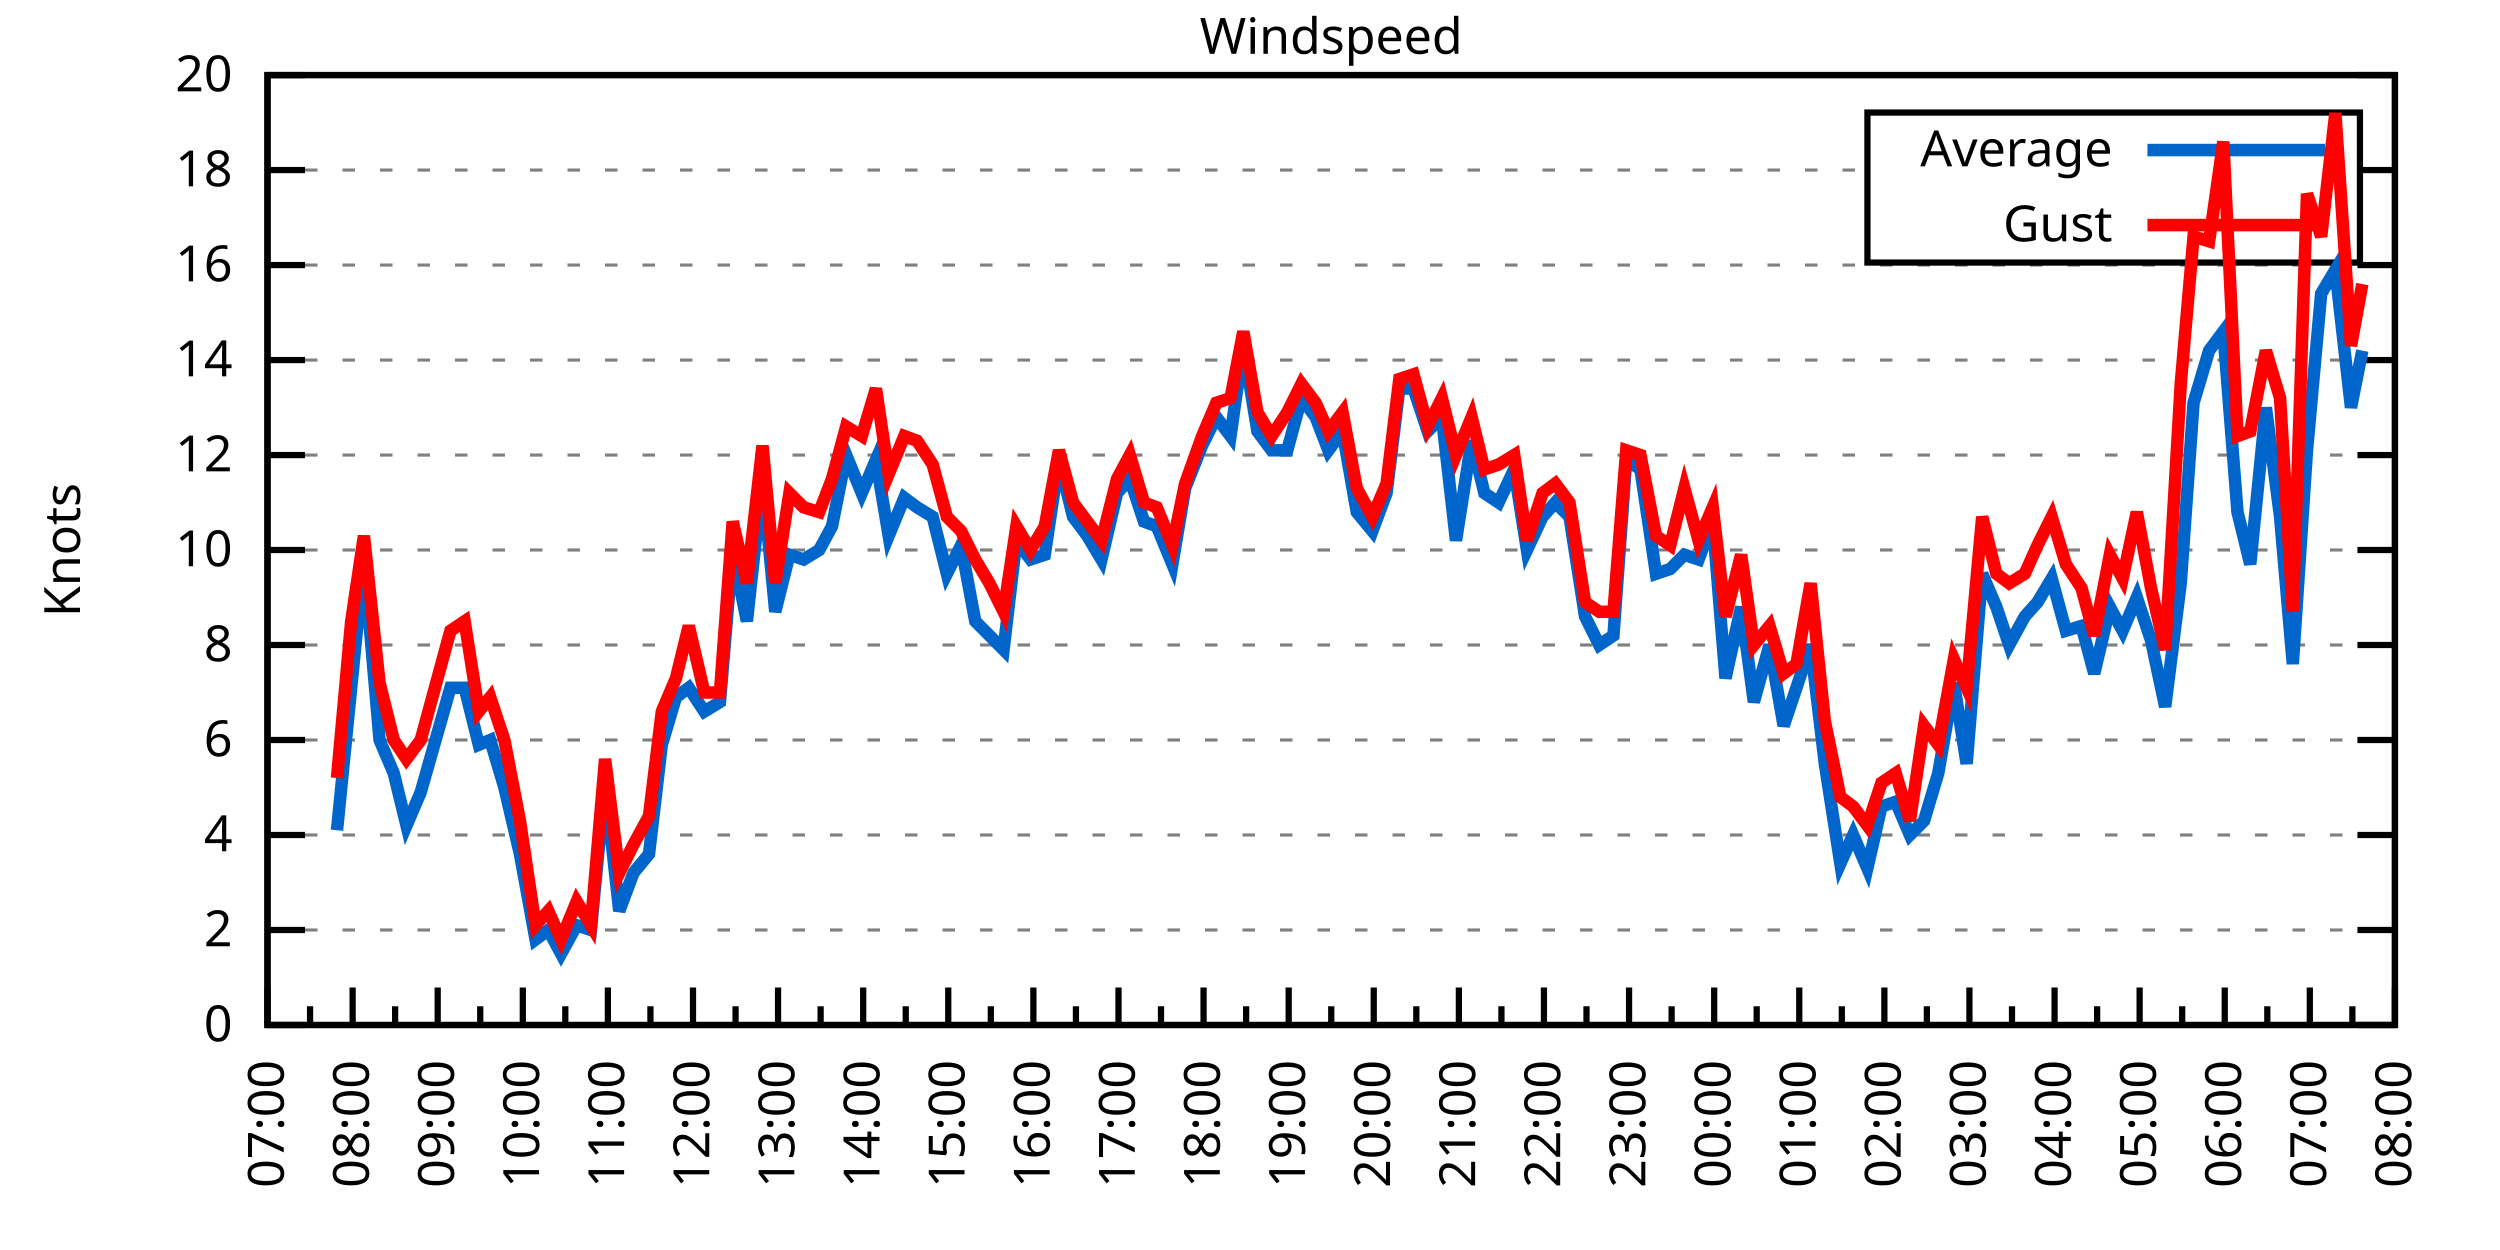
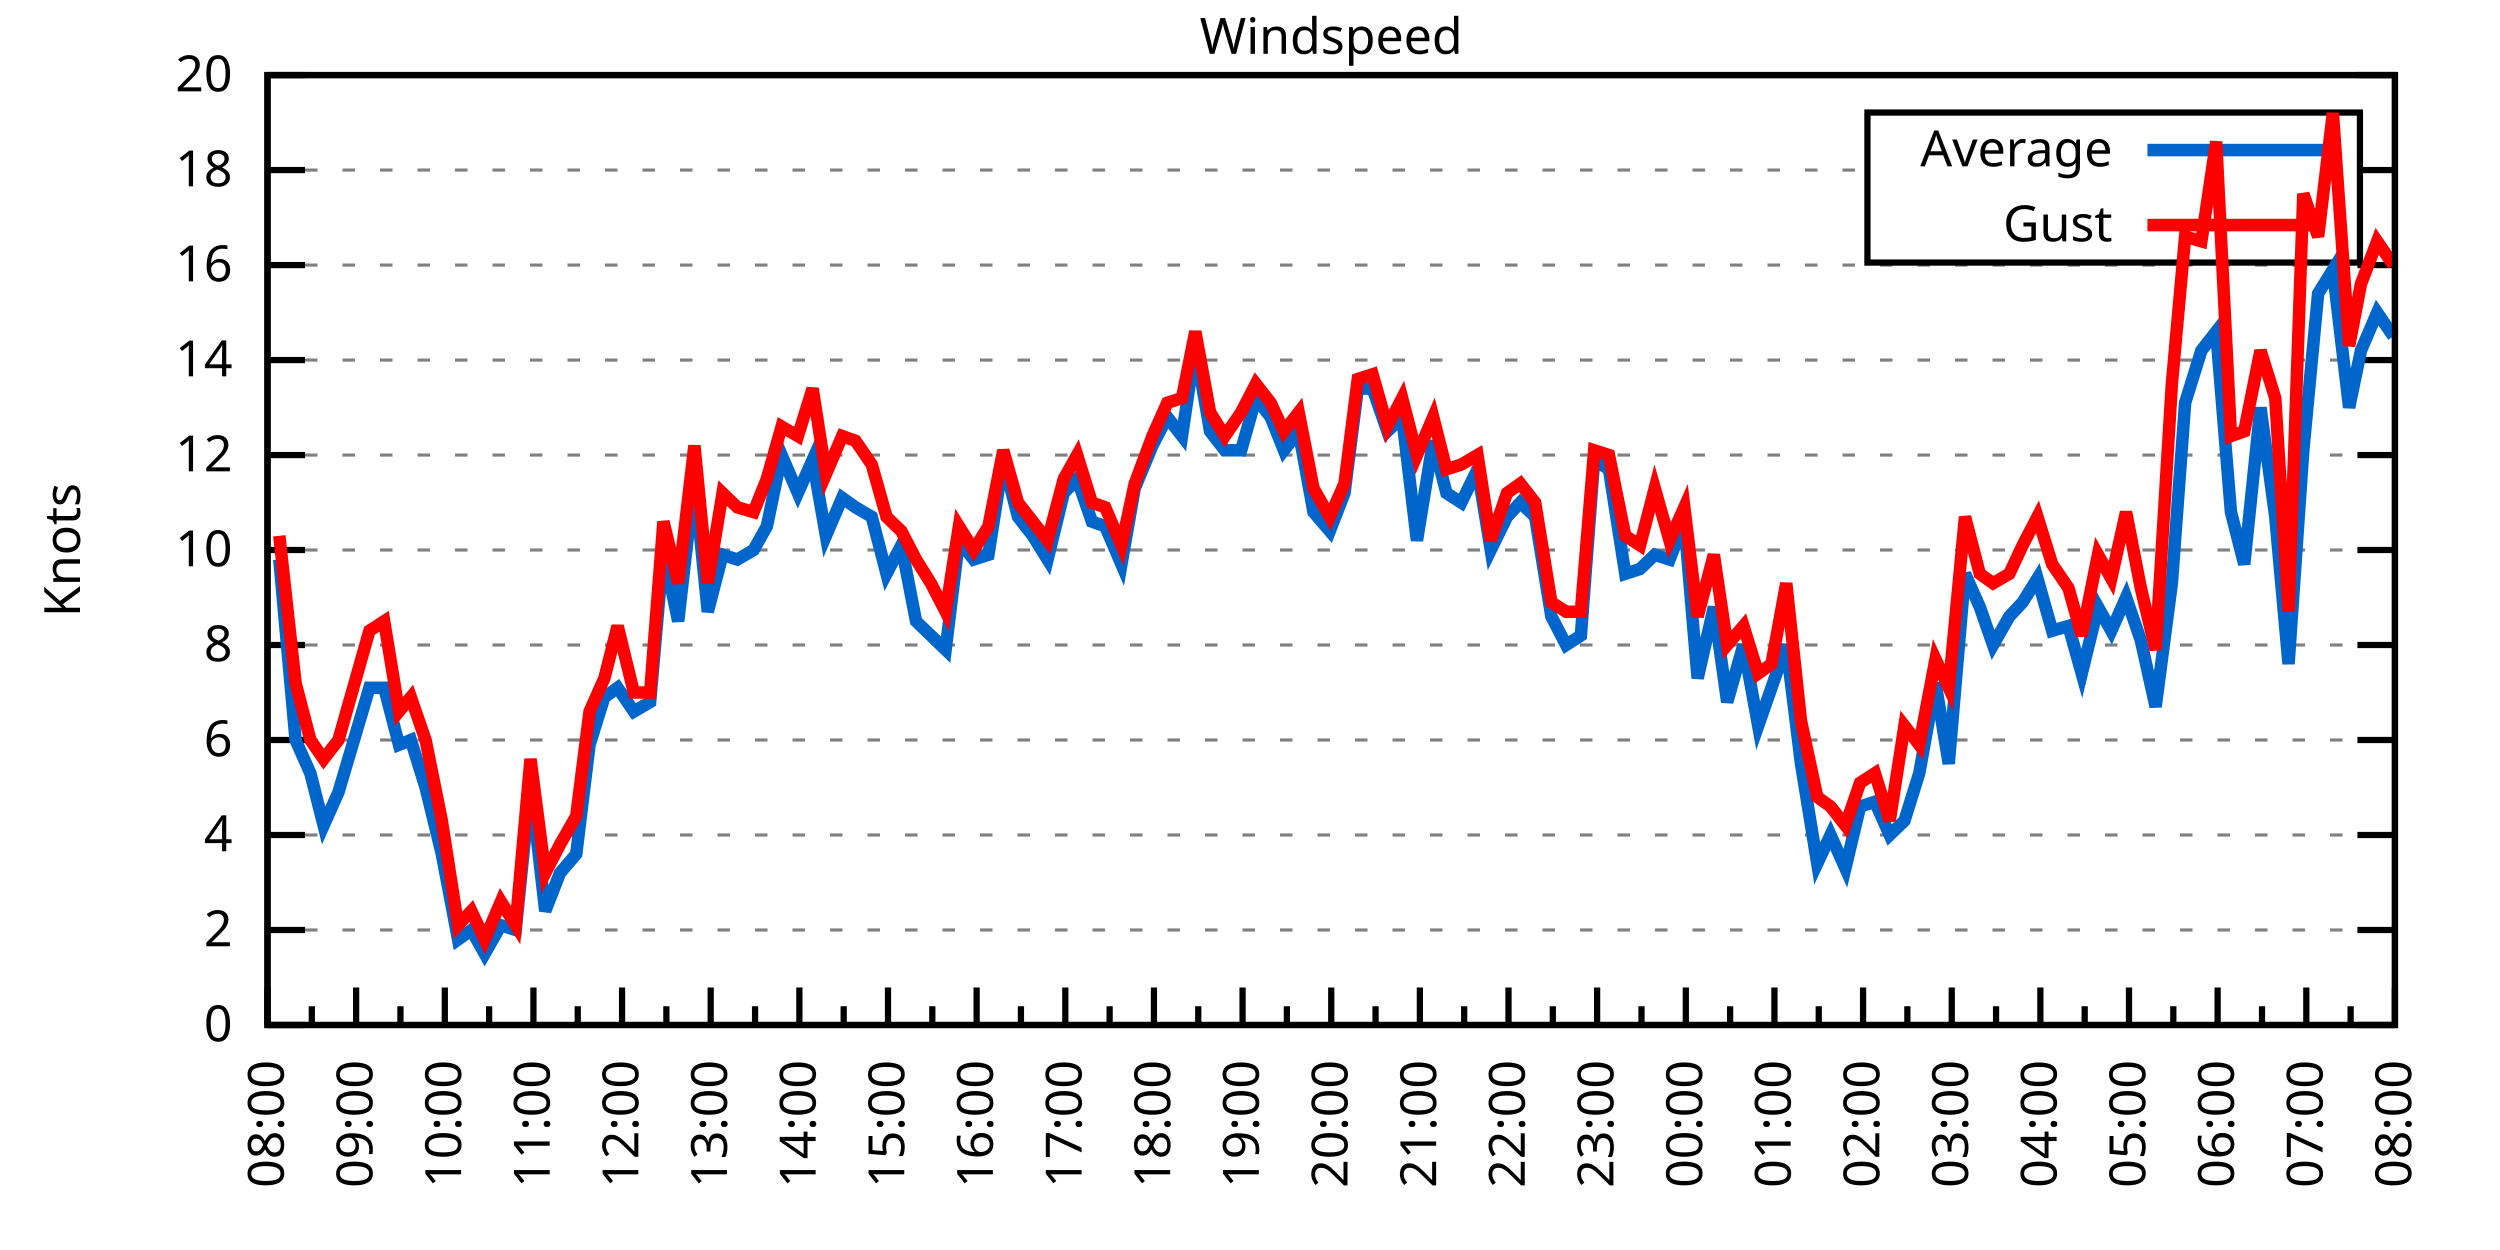
<svg xmlns="http://www.w3.org/2000/svg" xmlns:xlink="http://www.w3.org/1999/xlink" width="400" height="200" viewBox="0 0 400 200">
  <g id="gnuplot_canvas">
    <rect x="0" y="0" width="400" height="200" fill="none" />
    <defs>
      <circle id="gpDot" r="0.5" stroke-width="0.5" stroke="currentColor" />
      <path id="gpPt0" stroke-width="0.333" stroke="currentColor" d="M-1,0 h2 M0,-1 v2" />
      <path id="gpPt1" stroke-width="0.333" stroke="currentColor" d="M-1,-1 L1,1 M1,-1 L-1,1" />
      <path id="gpPt2" stroke-width="0.333" stroke="currentColor" d="M-1,0 L1,0 M0,-1 L0,1 M-1,-1 L1,1 M-1,1 L1,-1" />
      <rect id="gpPt3" stroke-width="0.333" stroke="currentColor" x="-1" y="-1" width="2" height="2" />
      <rect id="gpPt4" stroke-width="0.333" stroke="currentColor" fill="currentColor" x="-1" y="-1" width="2" height="2" />
      <circle id="gpPt5" stroke-width="0.333" stroke="currentColor" cx="0" cy="0" r="1" />
      <use xlink:href="#gpPt5" id="gpPt6" fill="currentColor" stroke="none" />
      <path id="gpPt7" stroke-width="0.333" stroke="currentColor" d="M0,-1.33 L-1.33,0.67 L1.33,0.67 z" />
      <use xlink:href="#gpPt7" id="gpPt8" fill="currentColor" stroke="none" />
      <use xlink:href="#gpPt7" id="gpPt9" stroke="currentColor" transform="rotate(180)" />
      <use xlink:href="#gpPt9" id="gpPt10" fill="currentColor" stroke="none" />
      <use xlink:href="#gpPt3" id="gpPt11" stroke="currentColor" transform="rotate(45)" />
      <use xlink:href="#gpPt11" id="gpPt12" fill="currentColor" stroke="none" />
      <path id="gpPt13" stroke-width="0.333" stroke="currentColor" d="M0,1.330 L1.265,0.411 L0.782,-1.067 L-0.782,-1.076 L-1.265,0.411 z" />
      <use xlink:href="#gpPt13" id="gpPt14" fill="currentColor" stroke="none" />
      <filter id="textbox" filterUnits="objectBoundingBox" x="0" y="0" height="1" width="1">
        <feFlood flood-color="white" flood-opacity="1" result="bgnd" />
        <feComposite in="SourceGraphic" in2="bgnd" operator="atop" />
      </filter>
      <filter id="greybox" filterUnits="objectBoundingBox" x="0" y="0" height="1" width="1">
        <feFlood flood-color="lightgrey" flood-opacity="1" result="grey" />
        <feComposite in="SourceGraphic" in2="grey" operator="atop" />
      </filter>
    </defs>
    <g fill="none" color="white" stroke="currentColor" stroke-width="1.00" stroke-linecap="butt" stroke-linejoin="miter">
</g>
    <g fill="none" color="black" stroke="currentColor" stroke-width="1.00" stroke-linecap="butt" stroke-linejoin="miter">
      <g stroke="none" shape-rendering="crispEdges">
        <polygon fill="rgb(255, 255, 255)" points="42.80,164.00 383.18,164.00 383.18,12.02 42.80,12.02 " />
      </g>
    </g>
    <g fill="none" color="black" stroke="currentColor" stroke-width="1.00" stroke-linecap="butt" stroke-linejoin="miter">
</g>
    <g fill="none" color="black" stroke="black" stroke-width="0.50" stroke-linecap="butt" stroke-linejoin="miter">
</g>
    <g fill="none" color="gray" stroke="currentColor" stroke-width="0.50" stroke-linecap="butt" stroke-linejoin="miter">
      <path stroke="gray" stroke-dasharray="2,4" class="gridline" d="M42.80,164.00 L383.19,164.00  " />
    </g>
    <g fill="none" color="gray" stroke="gray" stroke-width="1.00" stroke-linecap="butt" stroke-linejoin="miter">
</g>
    <g fill="none" color="black" stroke="currentColor" stroke-width="1.00" stroke-linecap="butt" stroke-linejoin="miter">
      <path stroke="black" d="M42.80,164.00 L48.80,164.00 M383.19,164.00 L377.19,164.00  " />
      <g transform="translate(37.20,166.60)" stroke="none" fill="black" font-family="Sans" font-size="8.00" text-anchor="end">
        <text>
          <tspan font-family="Sans"> 0</tspan>
        </text>
      </g>
    </g>
    <g fill="none" color="black" stroke="currentColor" stroke-width="1.00" stroke-linecap="butt" stroke-linejoin="miter">
</g>
    <g fill="none" color="black" stroke="black" stroke-width="0.50" stroke-linecap="butt" stroke-linejoin="miter">
</g>
    <g fill="none" color="gray" stroke="currentColor" stroke-width="0.50" stroke-linecap="butt" stroke-linejoin="miter">
      <path stroke="gray" stroke-dasharray="2,4" class="gridline" d="M42.80,148.80 L383.19,148.80  " />
    </g>
    <g fill="none" color="gray" stroke="gray" stroke-width="1.00" stroke-linecap="butt" stroke-linejoin="miter">
</g>
    <g fill="none" color="black" stroke="currentColor" stroke-width="1.00" stroke-linecap="butt" stroke-linejoin="miter">
      <path stroke="black" d="M42.80,148.80 L48.80,148.80 M383.19,148.80 L377.19,148.80  " />
      <g transform="translate(37.20,151.40)" stroke="none" fill="black" font-family="Sans" font-size="8.00" text-anchor="end">
        <text>
          <tspan font-family="Sans"> 2</tspan>
        </text>
      </g>
    </g>
    <g fill="none" color="black" stroke="currentColor" stroke-width="1.00" stroke-linecap="butt" stroke-linejoin="miter">
</g>
    <g fill="none" color="black" stroke="black" stroke-width="0.50" stroke-linecap="butt" stroke-linejoin="miter">
</g>
    <g fill="none" color="gray" stroke="currentColor" stroke-width="0.50" stroke-linecap="butt" stroke-linejoin="miter">
      <path stroke="gray" stroke-dasharray="2,4" class="gridline" d="M42.80,133.60 L383.19,133.60  " />
    </g>
    <g fill="none" color="gray" stroke="gray" stroke-width="1.00" stroke-linecap="butt" stroke-linejoin="miter">
</g>
    <g fill="none" color="black" stroke="currentColor" stroke-width="1.00" stroke-linecap="butt" stroke-linejoin="miter">
      <path stroke="black" d="M42.80,133.60 L48.80,133.60 M383.19,133.60 L377.19,133.60  " />
      <g transform="translate(37.20,136.20)" stroke="none" fill="black" font-family="Sans" font-size="8.00" text-anchor="end">
        <text>
          <tspan font-family="Sans"> 4</tspan>
        </text>
      </g>
    </g>
    <g fill="none" color="black" stroke="currentColor" stroke-width="1.00" stroke-linecap="butt" stroke-linejoin="miter">
</g>
    <g fill="none" color="black" stroke="black" stroke-width="0.50" stroke-linecap="butt" stroke-linejoin="miter">
</g>
    <g fill="none" color="gray" stroke="currentColor" stroke-width="0.50" stroke-linecap="butt" stroke-linejoin="miter">
      <path stroke="gray" stroke-dasharray="2,4" class="gridline" d="M42.80,118.40 L383.19,118.40  " />
    </g>
    <g fill="none" color="gray" stroke="gray" stroke-width="1.00" stroke-linecap="butt" stroke-linejoin="miter">
</g>
    <g fill="none" color="black" stroke="currentColor" stroke-width="1.00" stroke-linecap="butt" stroke-linejoin="miter">
      <path stroke="black" d="M42.80,118.40 L48.80,118.40 M383.19,118.40 L377.19,118.40  " />
      <g transform="translate(37.20,121.00)" stroke="none" fill="black" font-family="Sans" font-size="8.00" text-anchor="end">
        <text>
          <tspan font-family="Sans"> 6</tspan>
        </text>
      </g>
    </g>
    <g fill="none" color="black" stroke="currentColor" stroke-width="1.00" stroke-linecap="butt" stroke-linejoin="miter">
</g>
    <g fill="none" color="black" stroke="black" stroke-width="0.50" stroke-linecap="butt" stroke-linejoin="miter">
</g>
    <g fill="none" color="gray" stroke="currentColor" stroke-width="0.50" stroke-linecap="butt" stroke-linejoin="miter">
      <path stroke="gray" stroke-dasharray="2,4" class="gridline" d="M42.80,103.20 L383.19,103.20  " />
    </g>
    <g fill="none" color="gray" stroke="gray" stroke-width="1.00" stroke-linecap="butt" stroke-linejoin="miter">
</g>
    <g fill="none" color="black" stroke="currentColor" stroke-width="1.00" stroke-linecap="butt" stroke-linejoin="miter">
      <path stroke="black" d="M42.80,103.20 L48.80,103.20 M383.19,103.20 L377.19,103.20  " />
      <g transform="translate(37.20,105.80)" stroke="none" fill="black" font-family="Sans" font-size="8.00" text-anchor="end">
        <text>
          <tspan font-family="Sans"> 8</tspan>
        </text>
      </g>
    </g>
    <g fill="none" color="black" stroke="currentColor" stroke-width="1.00" stroke-linecap="butt" stroke-linejoin="miter">
</g>
    <g fill="none" color="black" stroke="black" stroke-width="0.50" stroke-linecap="butt" stroke-linejoin="miter">
</g>
    <g fill="none" color="gray" stroke="currentColor" stroke-width="0.50" stroke-linecap="butt" stroke-linejoin="miter">
      <path stroke="gray" stroke-dasharray="2,4" class="gridline" d="M42.80,88.00 L383.19,88.00  " />
    </g>
    <g fill="none" color="gray" stroke="gray" stroke-width="1.00" stroke-linecap="butt" stroke-linejoin="miter">
</g>
    <g fill="none" color="black" stroke="currentColor" stroke-width="1.00" stroke-linecap="butt" stroke-linejoin="miter">
      <path stroke="black" d="M42.80,88.00 L48.80,88.00 M383.19,88.00 L377.19,88.00  " />
      <g transform="translate(37.20,90.60)" stroke="none" fill="black" font-family="Sans" font-size="8.00" text-anchor="end">
        <text>
          <tspan font-family="Sans"> 10</tspan>
        </text>
      </g>
    </g>
    <g fill="none" color="black" stroke="currentColor" stroke-width="1.00" stroke-linecap="butt" stroke-linejoin="miter">
</g>
    <g fill="none" color="black" stroke="black" stroke-width="0.50" stroke-linecap="butt" stroke-linejoin="miter">
</g>
    <g fill="none" color="gray" stroke="currentColor" stroke-width="0.50" stroke-linecap="butt" stroke-linejoin="miter">
      <path stroke="gray" stroke-dasharray="2,4" class="gridline" d="M42.80,72.81 L383.19,72.81  " />
    </g>
    <g fill="none" color="gray" stroke="gray" stroke-width="1.00" stroke-linecap="butt" stroke-linejoin="miter">
</g>
    <g fill="none" color="black" stroke="currentColor" stroke-width="1.00" stroke-linecap="butt" stroke-linejoin="miter">
      <path stroke="black" d="M42.80,72.81 L48.80,72.81 M383.19,72.81 L377.19,72.81  " />
      <g transform="translate(37.20,75.41)" stroke="none" fill="black" font-family="Sans" font-size="8.00" text-anchor="end">
        <text>
          <tspan font-family="Sans"> 12</tspan>
        </text>
      </g>
    </g>
    <g fill="none" color="black" stroke="currentColor" stroke-width="1.00" stroke-linecap="butt" stroke-linejoin="miter">
</g>
    <g fill="none" color="black" stroke="black" stroke-width="0.50" stroke-linecap="butt" stroke-linejoin="miter">
</g>
    <g fill="none" color="gray" stroke="currentColor" stroke-width="0.50" stroke-linecap="butt" stroke-linejoin="miter">
      <path stroke="gray" stroke-dasharray="2,4" class="gridline" d="M42.80,57.61 L383.19,57.61  " />
    </g>
    <g fill="none" color="gray" stroke="gray" stroke-width="1.00" stroke-linecap="butt" stroke-linejoin="miter">
</g>
    <g fill="none" color="black" stroke="currentColor" stroke-width="1.00" stroke-linecap="butt" stroke-linejoin="miter">
      <path stroke="black" d="M42.80,57.61 L48.80,57.61 M383.19,57.61 L377.19,57.61  " />
      <g transform="translate(37.20,60.21)" stroke="none" fill="black" font-family="Sans" font-size="8.00" text-anchor="end">
        <text>
          <tspan font-family="Sans"> 14</tspan>
        </text>
      </g>
    </g>
    <g fill="none" color="black" stroke="currentColor" stroke-width="1.00" stroke-linecap="butt" stroke-linejoin="miter">
</g>
    <g fill="none" color="black" stroke="black" stroke-width="0.50" stroke-linecap="butt" stroke-linejoin="miter">
</g>
    <g fill="none" color="gray" stroke="currentColor" stroke-width="0.50" stroke-linecap="butt" stroke-linejoin="miter">
      <path stroke="gray" stroke-dasharray="2,4" class="gridline" d="M42.80,42.41 L383.19,42.41  " />
    </g>
    <g fill="none" color="gray" stroke="gray" stroke-width="1.00" stroke-linecap="butt" stroke-linejoin="miter">
</g>
    <g fill="none" color="black" stroke="currentColor" stroke-width="1.00" stroke-linecap="butt" stroke-linejoin="miter">
      <path stroke="black" d="M42.80,42.41 L48.80,42.41 M383.19,42.41 L377.19,42.41  " />
      <g transform="translate(37.20,45.01)" stroke="none" fill="black" font-family="Sans" font-size="8.00" text-anchor="end">
        <text>
          <tspan font-family="Sans"> 16</tspan>
        </text>
      </g>
    </g>
    <g fill="none" color="black" stroke="currentColor" stroke-width="1.00" stroke-linecap="butt" stroke-linejoin="miter">
</g>
    <g fill="none" color="black" stroke="black" stroke-width="0.50" stroke-linecap="butt" stroke-linejoin="miter">
</g>
    <g fill="none" color="gray" stroke="currentColor" stroke-width="0.50" stroke-linecap="butt" stroke-linejoin="miter">
      <path stroke="gray" stroke-dasharray="2,4" class="gridline" d="M42.80,27.21 L298.79,27.21 M377.59,27.21 L383.19,27.21  " />
    </g>
    <g fill="none" color="gray" stroke="gray" stroke-width="1.00" stroke-linecap="butt" stroke-linejoin="miter">
</g>
    <g fill="none" color="black" stroke="currentColor" stroke-width="1.00" stroke-linecap="butt" stroke-linejoin="miter">
      <path stroke="black" d="M42.80,27.21 L48.80,27.21 M383.19,27.21 L377.19,27.21  " />
      <g transform="translate(37.20,29.81)" stroke="none" fill="black" font-family="Sans" font-size="8.00" text-anchor="end">
        <text>
          <tspan font-family="Sans"> 18</tspan>
        </text>
      </g>
    </g>
    <g fill="none" color="black" stroke="currentColor" stroke-width="1.00" stroke-linecap="butt" stroke-linejoin="miter">
</g>
    <g fill="none" color="black" stroke="black" stroke-width="0.50" stroke-linecap="butt" stroke-linejoin="miter">
</g>
    <g fill="none" color="gray" stroke="currentColor" stroke-width="0.50" stroke-linecap="butt" stroke-linejoin="miter">
      <path stroke="gray" stroke-dasharray="2,4" class="gridline" d="M42.80,12.01 L383.19,12.01  " />
    </g>
    <g fill="none" color="gray" stroke="gray" stroke-width="1.00" stroke-linecap="butt" stroke-linejoin="miter">
</g>
    <g fill="none" color="black" stroke="currentColor" stroke-width="1.00" stroke-linecap="butt" stroke-linejoin="miter">
      <path stroke="black" d="M42.80,12.01 L48.80,12.01 M383.19,12.01 L377.19,12.01  " />
      <g transform="translate(37.20,14.61)" stroke="none" fill="black" font-family="Sans" font-size="8.00" text-anchor="end">
        <text>
          <tspan font-family="Sans"> 20</tspan>
        </text>
      </g>
    </g>
    <g fill="none" color="black" stroke="currentColor" stroke-width="1.00" stroke-linecap="butt" stroke-linejoin="miter">
      <path stroke="black" d="M42.80,164.00 L42.80,158.00  " />
      <g transform="translate(45.40,169.60) rotate(270)" stroke="none" fill="black" font-family="Sans" font-size="8.00" text-anchor="end">
        <text>
+           <tspan font-family="Sans">08:00</tspan>
+         </text>
+       </g>
+     </g>
+     <g fill="none" color="black" stroke="currentColor" stroke-width="1.00" stroke-linecap="butt" stroke-linejoin="miter">
+       <path stroke="black" d="M49.89,164.00 L49.89,161.00 M56.98,164.00 L56.98,158.00  " />
+       <g transform="translate(59.58,169.60) rotate(270)" stroke="none" fill="black" font-family="Sans" font-size="8.00" text-anchor="end">
+         <text>
+           <tspan font-family="Sans">09:00</tspan>
+         </text>
+       </g>
+     </g>
+     <g fill="none" color="black" stroke="currentColor" stroke-width="1.00" stroke-linecap="butt" stroke-linejoin="miter">
+       <path stroke="black" d="M64.07,164.00 L64.07,161.00 M71.17,164.00 L71.17,158.00  " />
+       <g transform="translate(73.77,169.60) rotate(270)" stroke="none" fill="black" font-family="Sans" font-size="8.00" text-anchor="end">
+         <text>
+           <tspan font-family="Sans">10:00</tspan>
+         </text>
+       </g>
+     </g>
+     <g fill="none" color="black" stroke="currentColor" stroke-width="1.00" stroke-linecap="butt" stroke-linejoin="miter">
+       <path stroke="black" d="M78.26,164.00 L78.26,161.00 M85.35,164.00 L85.35,158.00  " />
+       <g transform="translate(87.95,169.60) rotate(270)" stroke="none" fill="black" font-family="Sans" font-size="8.00" text-anchor="end">
+         <text>
+           <tspan font-family="Sans">11:00</tspan>
+         </text>
+       </g>
+     </g>
+     <g fill="none" color="black" stroke="currentColor" stroke-width="1.00" stroke-linecap="butt" stroke-linejoin="miter">
+       <path stroke="black" d="M92.44,164.00 L92.44,161.00 M99.53,164.00 L99.53,158.00  " />
+       <g transform="translate(102.13,169.60) rotate(270)" stroke="none" fill="black" font-family="Sans" font-size="8.00" text-anchor="end">
+         <text>
+           <tspan font-family="Sans">12:00</tspan>
+         </text>
+       </g>
+     </g>
+     <g fill="none" color="black" stroke="currentColor" stroke-width="1.00" stroke-linecap="butt" stroke-linejoin="miter">
+       <path stroke="black" d="M106.62,164.00 L106.62,161.00 M113.71,164.00 L113.71,158.00  " />
+       <g transform="translate(116.31,169.60) rotate(270)" stroke="none" fill="black" font-family="Sans" font-size="8.00" text-anchor="end">
+         <text>
+           <tspan font-family="Sans">13:00</tspan>
+         </text>
+       </g>
+     </g>
+     <g fill="none" color="black" stroke="currentColor" stroke-width="1.00" stroke-linecap="butt" stroke-linejoin="miter">
+       <path stroke="black" d="M120.81,164.00 L120.81,161.00 M127.90,164.00 L127.90,158.00  " />
+       <g transform="translate(130.50,169.60) rotate(270)" stroke="none" fill="black" font-family="Sans" font-size="8.00" text-anchor="end">
+         <text>
+           <tspan font-family="Sans">14:00</tspan>
+         </text>
+       </g>
+     </g>
+     <g fill="none" color="black" stroke="currentColor" stroke-width="1.00" stroke-linecap="butt" stroke-linejoin="miter">
+       <path stroke="black" d="M134.99,164.00 L134.99,161.00 M142.08,164.00 L142.08,158.00  " />
+       <g transform="translate(144.68,169.60) rotate(270)" stroke="none" fill="black" font-family="Sans" font-size="8.00" text-anchor="end">
+         <text>
+           <tspan font-family="Sans">15:00</tspan>
+         </text>
+       </g>
+     </g>
+     <g fill="none" color="black" stroke="currentColor" stroke-width="1.00" stroke-linecap="butt" stroke-linejoin="miter">
+       <path stroke="black" d="M149.17,164.00 L149.17,161.00 M156.26,164.00 L156.26,158.00  " />
+       <g transform="translate(158.86,169.60) rotate(270)" stroke="none" fill="black" font-family="Sans" font-size="8.00" text-anchor="end">
+         <text>
+           <tspan font-family="Sans">16:00</tspan>
+         </text>
+       </g>
+     </g>
+     <g fill="none" color="black" stroke="currentColor" stroke-width="1.00" stroke-linecap="butt" stroke-linejoin="miter">
+       <path stroke="black" d="M163.35,164.00 L163.35,161.00 M170.45,164.00 L170.45,158.00  " />
+       <g transform="translate(173.05,169.60) rotate(270)" stroke="none" fill="black" font-family="Sans" font-size="8.00" text-anchor="end">
+         <text>
+           <tspan font-family="Sans">17:00</tspan>
+         </text>
+       </g>
+     </g>
+     <g fill="none" color="black" stroke="currentColor" stroke-width="1.00" stroke-linecap="butt" stroke-linejoin="miter">
+       <path stroke="black" d="M177.54,164.00 L177.54,161.00 M184.63,164.00 L184.63,158.00  " />
+       <g transform="translate(187.23,169.60) rotate(270)" stroke="none" fill="black" font-family="Sans" font-size="8.00" text-anchor="end">
+         <text>
+           <tspan font-family="Sans">18:00</tspan>
+         </text>
+       </g>
+     </g>
+     <g fill="none" color="black" stroke="currentColor" stroke-width="1.00" stroke-linecap="butt" stroke-linejoin="miter">
+       <path stroke="black" d="M191.72,164.00 L191.72,161.00 M198.81,164.00 L198.81,158.00  " />
+       <g transform="translate(201.41,169.60) rotate(270)" stroke="none" fill="black" font-family="Sans" font-size="8.00" text-anchor="end">
+         <text>
+           <tspan font-family="Sans">19:00</tspan>
+         </text>
+       </g>
+     </g>
+     <g fill="none" color="black" stroke="currentColor" stroke-width="1.00" stroke-linecap="butt" stroke-linejoin="miter">
+       <path stroke="black" d="M205.90,164.00 L205.90,161.00 M213.00,164.00 L213.00,158.00  " />
+       <g transform="translate(215.60,169.60) rotate(270)" stroke="none" fill="black" font-family="Sans" font-size="8.00" text-anchor="end">
+         <text>
+           <tspan font-family="Sans">20:00</tspan>
+         </text>
+       </g>
+     </g>
+     <g fill="none" color="black" stroke="currentColor" stroke-width="1.00" stroke-linecap="butt" stroke-linejoin="miter">
+       <path stroke="black" d="M220.09,164.00 L220.09,161.00 M227.18,164.00 L227.18,158.00  " />
+       <g transform="translate(229.78,169.60) rotate(270)" stroke="none" fill="black" font-family="Sans" font-size="8.00" text-anchor="end">
+         <text>
+           <tspan font-family="Sans">21:00</tspan>
+         </text>
+       </g>
+     </g>
+     <g fill="none" color="black" stroke="currentColor" stroke-width="1.00" stroke-linecap="butt" stroke-linejoin="miter">
+       <path stroke="black" d="M234.27,164.00 L234.27,161.00 M241.36,164.00 L241.36,158.00  " />
+       <g transform="translate(243.96,169.60) rotate(270)" stroke="none" fill="black" font-family="Sans" font-size="8.00" text-anchor="end">
+         <text>
+           <tspan font-family="Sans">22:00</tspan>
+         </text>
+       </g>
+     </g>
+     <g fill="none" color="black" stroke="currentColor" stroke-width="1.00" stroke-linecap="butt" stroke-linejoin="miter">
+       <path stroke="black" d="M248.45,164.00 L248.45,161.00 M255.54,164.00 L255.54,158.00  " />
+       <g transform="translate(258.14,169.60) rotate(270)" stroke="none" fill="black" font-family="Sans" font-size="8.00" text-anchor="end">
+         <text>
+           <tspan font-family="Sans">23:00</tspan>
+         </text>
+       </g>
+     </g>
+     <g fill="none" color="black" stroke="currentColor" stroke-width="1.00" stroke-linecap="butt" stroke-linejoin="miter">
+       <path stroke="black" d="M262.64,164.00 L262.64,161.00 M269.73,164.00 L269.73,158.00  " />
+       <g transform="translate(272.33,169.60) rotate(270)" stroke="none" fill="black" font-family="Sans" font-size="8.00" text-anchor="end">
+         <text>
+           <tspan font-family="Sans">00:00</tspan>
+         </text>
+       </g>
+     </g>
+     <g fill="none" color="black" stroke="currentColor" stroke-width="1.00" stroke-linecap="butt" stroke-linejoin="miter">
+       <path stroke="black" d="M276.82,164.00 L276.82,161.00 M283.91,164.00 L283.91,158.00  " />
+       <g transform="translate(286.51,169.60) rotate(270)" stroke="none" fill="black" font-family="Sans" font-size="8.00" text-anchor="end">
+         <text>
+           <tspan font-family="Sans">01:00</tspan>
+         </text>
+       </g>
+     </g>
+     <g fill="none" color="black" stroke="currentColor" stroke-width="1.00" stroke-linecap="butt" stroke-linejoin="miter">
+       <path stroke="black" d="M291.00,164.00 L291.00,161.00 M298.09,164.00 L298.09,158.00  " />
+       <g transform="translate(300.69,169.60) rotate(270)" stroke="none" fill="black" font-family="Sans" font-size="8.00" text-anchor="end">
+         <text>
+           <tspan font-family="Sans">02:00</tspan>
+         </text>
+       </g>
+     </g>
+     <g fill="none" color="black" stroke="currentColor" stroke-width="1.00" stroke-linecap="butt" stroke-linejoin="miter">
+       <path stroke="black" d="M305.18,164.00 L305.18,161.00 M312.28,164.00 L312.28,158.00  " />
+       <g transform="translate(314.88,169.60) rotate(270)" stroke="none" fill="black" font-family="Sans" font-size="8.00" text-anchor="end">
+         <text>
+           <tspan font-family="Sans">03:00</tspan>
+         </text>
+       </g>
+     </g>
+     <g fill="none" color="black" stroke="currentColor" stroke-width="1.00" stroke-linecap="butt" stroke-linejoin="miter">
+       <path stroke="black" d="M319.37,164.00 L319.37,161.00 M326.46,164.00 L326.46,158.00  " />
+       <g transform="translate(329.06,169.60) rotate(270)" stroke="none" fill="black" font-family="Sans" font-size="8.00" text-anchor="end">
+         <text>
+           <tspan font-family="Sans">04:00</tspan>
+         </text>
+       </g>
+     </g>
+     <g fill="none" color="black" stroke="currentColor" stroke-width="1.00" stroke-linecap="butt" stroke-linejoin="miter">
+       <path stroke="black" d="M333.55,164.00 L333.55,161.00 M340.64,164.00 L340.64,158.00  " />
+       <g transform="translate(343.24,169.60) rotate(270)" stroke="none" fill="black" font-family="Sans" font-size="8.00" text-anchor="end">
+         <text>
+           <tspan font-family="Sans">05:00</tspan>
+         </text>
+       </g>
+     </g>
+     <g fill="none" color="black" stroke="currentColor" stroke-width="1.00" stroke-linecap="butt" stroke-linejoin="miter">
+       <path stroke="black" d="M347.73,164.00 L347.73,161.00 M354.82,164.00 L354.82,158.00  " />
+       <g transform="translate(357.42,169.60) rotate(270)" stroke="none" fill="black" font-family="Sans" font-size="8.00" text-anchor="end">
+         <text>
+           <tspan font-family="Sans">06:00</tspan>
+         </text>
+       </g>
+     </g>
+     <g fill="none" color="black" stroke="currentColor" stroke-width="1.00" stroke-linecap="butt" stroke-linejoin="miter">
+       <path stroke="black" d="M361.92,164.00 L361.92,161.00 M369.01,164.00 L369.01,158.00  " />
+       <g transform="translate(371.61,169.60) rotate(270)" stroke="none" fill="black" font-family="Sans" font-size="8.00" text-anchor="end">
+         <text>
          <tspan font-family="Sans">07:00</tspan>
        </text>
      </g>
    </g>
    <g fill="none" color="black" stroke="currentColor" stroke-width="1.00" stroke-linecap="butt" stroke-linejoin="miter">
-       <path stroke="black" d="M49.61,164.00 L49.61,161.00 M56.42,164.00 L56.42,158.00  " />
-       <g transform="translate(59.02,169.60) rotate(270)" stroke="none" fill="black" font-family="Sans" font-size="8.00" text-anchor="end">
-         <text>
-           <tspan font-family="Sans">08:00</tspan>
-         </text>
-       </g>
-     </g>
-     <g fill="none" color="black" stroke="currentColor" stroke-width="1.00" stroke-linecap="butt" stroke-linejoin="miter">
-       <path stroke="black" d="M63.22,164.00 L63.22,161.00 M70.03,164.00 L70.03,158.00  " />
-       <g transform="translate(72.63,169.60) rotate(270)" stroke="none" fill="black" font-family="Sans" font-size="8.00" text-anchor="end">
-         <text>
-           <tspan font-family="Sans">09:00</tspan>
-         </text>
-       </g>
-     </g>
-     <g fill="none" color="black" stroke="currentColor" stroke-width="1.00" stroke-linecap="butt" stroke-linejoin="miter">
-       <path stroke="black" d="M76.84,164.00 L76.84,161.00 M83.65,164.00 L83.65,158.00  " />
-       <g transform="translate(86.25,169.60) rotate(270)" stroke="none" fill="black" font-family="Sans" font-size="8.00" text-anchor="end">
-         <text>
-           <tspan font-family="Sans">10:00</tspan>
-         </text>
-       </g>
-     </g>
-     <g fill="none" color="black" stroke="currentColor" stroke-width="1.00" stroke-linecap="butt" stroke-linejoin="miter">
-       <path stroke="black" d="M90.45,164.00 L90.45,161.00 M97.26,164.00 L97.26,158.00  " />
-       <g transform="translate(99.86,169.60) rotate(270)" stroke="none" fill="black" font-family="Sans" font-size="8.00" text-anchor="end">
-         <text>
-           <tspan font-family="Sans">11:00</tspan>
-         </text>
-       </g>
-     </g>
-     <g fill="none" color="black" stroke="currentColor" stroke-width="1.00" stroke-linecap="butt" stroke-linejoin="miter">
-       <path stroke="black" d="M104.07,164.00 L104.07,161.00 M110.88,164.00 L110.88,158.00  " />
-       <g transform="translate(113.48,169.60) rotate(270)" stroke="none" fill="black" font-family="Sans" font-size="8.00" text-anchor="end">
-         <text>
-           <tspan font-family="Sans">12:00</tspan>
-         </text>
-       </g>
-     </g>
-     <g fill="none" color="black" stroke="currentColor" stroke-width="1.00" stroke-linecap="butt" stroke-linejoin="miter">
-       <path stroke="black" d="M117.69,164.00 L117.69,161.00 M124.49,164.00 L124.49,158.00  " />
-       <g transform="translate(127.09,169.60) rotate(270)" stroke="none" fill="black" font-family="Sans" font-size="8.00" text-anchor="end">
-         <text>
-           <tspan font-family="Sans">13:00</tspan>
-         </text>
-       </g>
-     </g>
-     <g fill="none" color="black" stroke="currentColor" stroke-width="1.00" stroke-linecap="butt" stroke-linejoin="miter">
-       <path stroke="black" d="M131.30,164.00 L131.30,161.00 M138.11,164.00 L138.11,158.00  " />
-       <g transform="translate(140.71,169.60) rotate(270)" stroke="none" fill="black" font-family="Sans" font-size="8.00" text-anchor="end">
-         <text>
-           <tspan font-family="Sans">14:00</tspan>
-         </text>
-       </g>
-     </g>
-     <g fill="none" color="black" stroke="currentColor" stroke-width="1.00" stroke-linecap="butt" stroke-linejoin="miter">
-       <path stroke="black" d="M144.92,164.00 L144.92,161.00 M151.72,164.00 L151.72,158.00  " />
-       <g transform="translate(154.32,169.60) rotate(270)" stroke="none" fill="black" font-family="Sans" font-size="8.00" text-anchor="end">
-         <text>
-           <tspan font-family="Sans">15:00</tspan>
-         </text>
-       </g>
-     </g>
-     <g fill="none" color="black" stroke="currentColor" stroke-width="1.00" stroke-linecap="butt" stroke-linejoin="miter">
-       <path stroke="black" d="M158.53,164.00 L158.53,161.00 M165.34,164.00 L165.34,158.00  " />
-       <g transform="translate(167.94,169.60) rotate(270)" stroke="none" fill="black" font-family="Sans" font-size="8.00" text-anchor="end">
-         <text>
-           <tspan font-family="Sans">16:00</tspan>
-         </text>
-       </g>
-     </g>
-     <g fill="none" color="black" stroke="currentColor" stroke-width="1.00" stroke-linecap="butt" stroke-linejoin="miter">
-       <path stroke="black" d="M172.15,164.00 L172.15,161.00 M178.96,164.00 L178.96,158.00  " />
-       <g transform="translate(181.56,169.60) rotate(270)" stroke="none" fill="black" font-family="Sans" font-size="8.00" text-anchor="end">
-         <text>
-           <tspan font-family="Sans">17:00</tspan>
-         </text>
-       </g>
-     </g>
-     <g fill="none" color="black" stroke="currentColor" stroke-width="1.00" stroke-linecap="butt" stroke-linejoin="miter">
-       <path stroke="black" d="M185.76,164.00 L185.76,161.00 M192.57,164.00 L192.57,158.00  " />
-       <g transform="translate(195.17,169.60) rotate(270)" stroke="none" fill="black" font-family="Sans" font-size="8.00" text-anchor="end">
-         <text>
-           <tspan font-family="Sans">18:00</tspan>
-         </text>
-       </g>
-     </g>
-     <g fill="none" color="black" stroke="currentColor" stroke-width="1.00" stroke-linecap="butt" stroke-linejoin="miter">
-       <path stroke="black" d="M199.38,164.00 L199.38,161.00 M206.19,164.00 L206.19,158.00  " />
-       <g transform="translate(208.79,169.60) rotate(270)" stroke="none" fill="black" font-family="Sans" font-size="8.00" text-anchor="end">
-         <text>
-           <tspan font-family="Sans">19:00</tspan>
-         </text>
-       </g>
-     </g>
-     <g fill="none" color="black" stroke="currentColor" stroke-width="1.00" stroke-linecap="butt" stroke-linejoin="miter">
-       <path stroke="black" d="M213.00,164.00 L213.00,161.00 M219.80,164.00 L219.80,158.00  " />
-       <g transform="translate(222.40,169.60) rotate(270)" stroke="none" fill="black" font-family="Sans" font-size="8.00" text-anchor="end">
-         <text>
-           <tspan font-family="Sans">20:00</tspan>
-         </text>
-       </g>
-     </g>
-     <g fill="none" color="black" stroke="currentColor" stroke-width="1.00" stroke-linecap="butt" stroke-linejoin="miter">
-       <path stroke="black" d="M226.61,164.00 L226.61,161.00 M233.42,164.00 L233.42,158.00  " />
-       <g transform="translate(236.02,169.60) rotate(270)" stroke="none" fill="black" font-family="Sans" font-size="8.00" text-anchor="end">
-         <text>
-           <tspan font-family="Sans">21:00</tspan>
-         </text>
-       </g>
-     </g>
-     <g fill="none" color="black" stroke="currentColor" stroke-width="1.00" stroke-linecap="butt" stroke-linejoin="miter">
-       <path stroke="black" d="M240.23,164.00 L240.23,161.00 M247.03,164.00 L247.03,158.00  " />
-       <g transform="translate(249.63,169.60) rotate(270)" stroke="none" fill="black" font-family="Sans" font-size="8.00" text-anchor="end">
-         <text>
-           <tspan font-family="Sans">22:00</tspan>
-         </text>
-       </g>
-     </g>
-     <g fill="none" color="black" stroke="currentColor" stroke-width="1.00" stroke-linecap="butt" stroke-linejoin="miter">
-       <path stroke="black" d="M253.84,164.00 L253.84,161.00 M260.65,164.00 L260.65,158.00  " />
-       <g transform="translate(263.25,169.60) rotate(270)" stroke="none" fill="black" font-family="Sans" font-size="8.00" text-anchor="end">
-         <text>
-           <tspan font-family="Sans">23:00</tspan>
-         </text>
-       </g>
-     </g>
-     <g fill="none" color="black" stroke="currentColor" stroke-width="1.00" stroke-linecap="butt" stroke-linejoin="miter">
-       <path stroke="black" d="M267.46,164.00 L267.46,161.00 M274.27,164.00 L274.27,158.00  " />
-       <g transform="translate(276.87,169.60) rotate(270)" stroke="none" fill="black" font-family="Sans" font-size="8.00" text-anchor="end">
-         <text>
-           <tspan font-family="Sans">00:00</tspan>
-         </text>
-       </g>
-     </g>
-     <g fill="none" color="black" stroke="currentColor" stroke-width="1.00" stroke-linecap="butt" stroke-linejoin="miter">
-       <path stroke="black" d="M281.07,164.00 L281.07,161.00 M287.88,164.00 L287.88,158.00  " />
-       <g transform="translate(290.48,169.60) rotate(270)" stroke="none" fill="black" font-family="Sans" font-size="8.00" text-anchor="end">
-         <text>
-           <tspan font-family="Sans">01:00</tspan>
-         </text>
-       </g>
-     </g>
-     <g fill="none" color="black" stroke="currentColor" stroke-width="1.00" stroke-linecap="butt" stroke-linejoin="miter">
-       <path stroke="black" d="M294.69,164.00 L294.69,161.00 M301.50,164.00 L301.50,158.00  " />
-       <g transform="translate(304.10,169.60) rotate(270)" stroke="none" fill="black" font-family="Sans" font-size="8.00" text-anchor="end">
-         <text>
-           <tspan font-family="Sans">02:00</tspan>
-         </text>
-       </g>
-     </g>
-     <g fill="none" color="black" stroke="currentColor" stroke-width="1.00" stroke-linecap="butt" stroke-linejoin="miter">
-       <path stroke="black" d="M308.30,164.00 L308.30,161.00 M315.11,164.00 L315.11,158.00  " />
-       <g transform="translate(317.71,169.60) rotate(270)" stroke="none" fill="black" font-family="Sans" font-size="8.00" text-anchor="end">
-         <text>
-           <tspan font-family="Sans">03:00</tspan>
-         </text>
-       </g>
-     </g>
-     <g fill="none" color="black" stroke="currentColor" stroke-width="1.00" stroke-linecap="butt" stroke-linejoin="miter">
-       <path stroke="black" d="M321.92,164.00 L321.92,161.00 M328.73,164.00 L328.73,158.00  " />
-       <g transform="translate(331.33,169.60) rotate(270)" stroke="none" fill="black" font-family="Sans" font-size="8.00" text-anchor="end">
-         <text>
-           <tspan font-family="Sans">04:00</tspan>
-         </text>
-       </g>
-     </g>
-     <g fill="none" color="black" stroke="currentColor" stroke-width="1.00" stroke-linecap="butt" stroke-linejoin="miter">
-       <path stroke="black" d="M335.54,164.00 L335.54,161.00 M342.34,164.00 L342.34,158.00  " />
-       <g transform="translate(344.94,169.60) rotate(270)" stroke="none" fill="black" font-family="Sans" font-size="8.00" text-anchor="end">
-         <text>
-           <tspan font-family="Sans">05:00</tspan>
-         </text>
-       </g>
-     </g>
-     <g fill="none" color="black" stroke="currentColor" stroke-width="1.00" stroke-linecap="butt" stroke-linejoin="miter">
-       <path stroke="black" d="M349.15,164.00 L349.15,161.00 M355.96,164.00 L355.96,158.00  " />
-       <g transform="translate(358.56,169.60) rotate(270)" stroke="none" fill="black" font-family="Sans" font-size="8.00" text-anchor="end">
-         <text>
-           <tspan font-family="Sans">06:00</tspan>
-         </text>
-       </g>
-     </g>
-     <g fill="none" color="black" stroke="currentColor" stroke-width="1.00" stroke-linecap="butt" stroke-linejoin="miter">
-       <path stroke="black" d="M362.77,164.00 L362.77,161.00 M369.57,164.00 L369.57,158.00  " />
-       <g transform="translate(372.17,169.60) rotate(270)" stroke="none" fill="black" font-family="Sans" font-size="8.00" text-anchor="end">
-         <text>
-           <tspan font-family="Sans">07:00</tspan>
-         </text>
-       </g>
-     </g>
-     <g fill="none" color="black" stroke="currentColor" stroke-width="1.00" stroke-linecap="butt" stroke-linejoin="miter">
-       <path stroke="black" d="M376.38,164.00 L376.38,161.00 M383.19,164.00 L383.19,158.00  " />
+       <path stroke="black" d="M376.10,164.00 L376.10,161.00 M383.19,164.00 L383.19,158.00  " />
      <g transform="translate(385.79,169.60) rotate(270)" stroke="none" fill="black" font-family="Sans" font-size="8.00" text-anchor="end">
        <text>
          <tspan font-family="Sans">08:00</tspan>
        </text>
      </g>
    </g>
    <g fill="none" color="black" stroke="currentColor" stroke-width="1.00" stroke-linecap="butt" stroke-linejoin="miter">
</g>
    <g fill="none" color="black" stroke="currentColor" stroke-width="1.00" stroke-linecap="butt" stroke-linejoin="miter">
      <path stroke="black" d="M42.80,12.01 L42.80,164.00 L383.19,164.00 L383.19,12.01 L42.80,12.01 Z  " />
    </g>
    <g fill="none" color="black" stroke="currentColor" stroke-width="1.00" stroke-linecap="butt" stroke-linejoin="miter">
      <g transform="translate(12.80,88.01) rotate(270)" stroke="none" fill="black" font-family="Sans" font-size="8.00" text-anchor="middle">
        <text>
          <tspan font-family="Sans">Knots</tspan>
        </text>
      </g>
    </g>
    <g fill="none" color="black" stroke="currentColor" stroke-width="1.00" stroke-linecap="butt" stroke-linejoin="miter">
</g>
    <g fill="none" color="black" stroke="currentColor" stroke-width="1.00" stroke-linecap="butt" stroke-linejoin="miter">
      <path stroke="black" d="M298.79,42.01 L298.79,18.01 L377.59,18.01 L377.59,42.01 L298.79,42.01 Z  " />
    </g>
    <g id="Windspeed_plot_1">
      <g fill="none" color="white" stroke="black" stroke-width="2.00" stroke-linecap="butt" stroke-linejoin="miter">
</g>
      <g fill="none" color="black" stroke="currentColor" stroke-width="2.00" stroke-linecap="butt" stroke-linejoin="miter">
        <g transform="translate(337.99,26.61)" stroke="none" fill="black" font-family="Sans" font-size="8.00" text-anchor="end">
          <text>
            <tspan font-family="Sans">Average</tspan>
          </text>
        </g>
      </g>
      <g fill="none" color="black" stroke="currentColor" stroke-width="2.00" stroke-linecap="butt" stroke-linejoin="miter">
-         <path stroke="rgb(  0, 102, 204)" d="M343.59,24.01 L371.99,24.01 M53.92,132.84 L56.19,110.04 L58.23,89.52 L60.73,118.40 L63.00,123.72 L65.04,132.08   L67.31,126.76 L72.07,110.04 L74.34,110.04 L76.61,119.16 L78.43,118.40 L80.70,126.00 L83.19,136.64 L85.69,150.32   L87.73,148.80 L89.77,152.60 L92.27,148.04 L94.54,148.80 L96.81,125.24 L99.08,145.76 L101.35,139.68 L103.84,136.64   L105.89,119.16 L108.15,111.56 L110.20,110.04 L112.69,113.84 L115.19,112.32 L117.23,88.00 L119.50,99.40 L122.00,76.61   L124.04,97.88 L126.31,88.76 L128.58,89.52 L131.07,88.00 L133.12,84.21 L135.39,72.81 L137.88,78.89 L140.15,73.57   L142.19,85.73 L144.69,79.65 L146.73,81.17 L149.23,82.69 L151.50,91.80 L153.77,87.25 L156.04,99.40 L158.31,101.68   L160.57,103.96 L162.62,86.49 L164.89,89.52 L167.16,88.76 L169.43,73.57 L171.69,82.69 L173.96,85.73 L176.23,89.52   L178.73,78.89 L180.77,76.61 L183.04,83.45 L185.08,84.21 L187.58,90.28 L189.62,78.13 L192.34,71.29 L194.61,66.73   L196.88,69.77 L198.93,55.33 L201.19,69.01 L203.46,72.05 L205.96,72.05 L208.23,63.69 L210.50,66.73 L212.54,72.05   L214.81,69.01 L217.08,81.93 L219.58,84.97 L221.85,78.89 L223.89,62.17 L226.16,62.17 L228.43,69.01 L230.70,66.73   L232.96,86.49 L235.46,70.53 L237.50,78.89 L239.77,80.41 L242.27,75.09 L244.31,88.00 L246.81,82.69 L248.85,80.41   L251.12,82.69 L253.61,98.64 L255.88,103.20 L258.15,101.68 L260.20,73.57 L262.47,75.09 L264.96,91.80 L267.23,91.04   L269.50,88.76 L271.77,89.52 L274.04,83.45 L276.08,108.52 L278.58,97.12 L280.62,112.32 L283.12,103.20 L285.38,116.12   L287.43,110.04 L289.70,103.20 L291.97,122.20 L294.46,138.16 L296.50,133.60 L298.77,138.92 L301.04,129.04 L303.31,128.28   L305.58,133.60 L307.85,131.32 L310.12,123.72 L312.62,109.28 L314.66,122.20 L317.15,91.80 L319.42,97.12 L321.47,103.20   L323.96,98.64 L326.00,96.36 L328.27,92.56 L330.54,100.92 L333.04,100.16 L335.08,107.76 L337.58,97.12 L339.62,100.92   L341.89,95.60 L344.16,102.44 L346.43,113.08 L348.92,93.32 L350.97,64.45 L353.46,56.09 L355.73,53.05 L358.00,81.93   L360.04,90.28 L362.54,65.21 L364.81,82.69 L366.85,106.24 L369.12,72.05 L371.39,46.97 L373.66,43.17 L376.16,65.21   L377.97,56.09  " />
+         <path stroke="rgb(  0, 102, 204)" d="M343.59,24.01 L371.99,24.01 M44.69,89.52 L47.29,118.40 L49.66,123.72 L51.78,132.08 L54.15,126.76 L59.11,110.04   L61.47,110.04 L63.84,119.16 L65.73,118.40 L68.09,126.00 L70.69,136.64 L73.29,150.32 L75.42,148.80 L77.55,152.60   L80.15,148.04 L82.51,148.80 L84.88,125.24 L87.24,145.76 L89.60,139.68 L92.20,136.64 L94.33,119.16 L96.70,111.56   L98.82,110.04 L101.42,113.84 L104.02,112.32 L106.15,88.00 L108.51,99.40 L111.11,76.61 L113.24,97.88 L115.61,88.76   L117.97,89.52 L120.57,88.00 L122.70,84.21 L125.06,72.81 L127.66,78.89 L130.02,73.57 L132.15,85.73 L134.75,79.65   L136.88,81.17 L139.48,82.69 L141.84,91.80 L144.21,87.25 L146.57,99.40 L148.94,101.68 L151.30,103.96 L153.43,86.49   L155.79,89.52 L158.15,88.76 L160.52,73.57 L162.88,82.69 L165.25,85.73 L167.61,89.52 L170.21,78.89 L172.34,76.61   L174.70,83.45 L176.83,84.21 L179.43,90.28 L181.56,78.13 L184.39,71.29 L186.76,66.73 L189.12,69.77 L191.25,55.33   L193.61,69.01 L195.98,72.05 L198.58,72.05 L200.94,63.69 L203.30,66.73 L205.43,72.05 L207.79,69.01 L210.16,81.93   L212.76,84.97 L215.12,78.89 L217.25,62.17 L219.61,62.17 L221.98,69.01 L224.34,66.73 L226.71,86.49 L229.31,70.53   L231.43,78.89 L233.80,80.41 L236.40,75.09 L238.52,88.00 L241.12,82.69 L243.25,80.41 L245.62,82.69 L248.22,98.64   L250.58,103.20 L252.94,101.68 L255.07,73.57 L257.43,75.09 L260.04,91.80 L262.40,91.04 L264.76,88.76 L267.13,89.52   L269.49,83.45 L271.62,108.52 L274.22,97.12 L276.35,112.32 L278.95,103.20 L281.31,116.12 L283.44,110.04 L285.80,103.20   L288.16,122.20 L290.76,138.16 L292.89,133.60 L295.26,138.92 L297.62,129.04 L299.98,128.28 L302.35,133.60 L304.71,131.32   L307.08,123.72 L309.68,109.28 L311.80,122.20 L314.40,91.80 L316.77,97.12 L318.89,103.20 L321.49,98.64 L323.62,96.36   L325.99,92.56 L328.35,100.92 L330.95,100.16 L333.08,107.76 L335.68,97.12 L337.80,100.92 L340.17,95.60 L342.53,102.44   L344.90,113.08 L347.50,93.32 L349.62,64.45 L352.22,56.09 L354.59,53.05 L356.95,81.93 L359.08,90.28 L361.68,65.21   L364.04,82.69 L366.17,106.24 L368.53,72.05 L370.90,46.97 L373.26,43.17 L375.86,65.21 L377.75,56.09 L380.35,50.01   L382.95,53.81  " />
      </g>
    </g>
    <g id="Windspeed_plot_2">
      <g fill="none" color="black" stroke="currentColor" stroke-width="2.00" stroke-linecap="butt" stroke-linejoin="miter">
        <g transform="translate(337.99,38.61)" stroke="none" fill="black" font-family="Sans" font-size="8.00" text-anchor="end">
          <text>
            <tspan font-family="Sans">Gust</tspan>
          </text>
        </g>
      </g>
      <g fill="none" color="black" stroke="currentColor" stroke-width="2.00" stroke-linecap="butt" stroke-linejoin="miter">
-         <path stroke="rgb(255,   0,   0)" d="M343.59,36.01 L371.99,36.01 M53.92,124.48 L56.19,99.40 L58.23,85.73 L60.73,109.28 L63.00,118.40 L65.04,121.44   L67.31,118.40 L72.07,100.92 L74.34,99.40 L76.61,113.84 L78.43,111.56 L80.70,118.40 L83.19,131.32 L85.69,148.04   L87.73,145.76 L89.77,150.32 L92.27,144.24 L94.54,148.04 L96.81,121.44 L99.08,139.68 L101.35,135.12 L103.84,130.56   L105.89,113.84 L108.15,108.52 L110.20,100.16 L112.69,110.80 L115.19,110.80 L117.23,83.45 L119.50,93.32 L122.00,71.29   L124.04,93.32 L126.31,78.89 L128.58,81.17 L131.07,81.93 L133.12,76.61 L135.39,68.25 L137.88,69.77 L140.15,62.17   L142.19,75.85 L144.69,69.77 L146.73,70.53 L149.23,74.33 L151.50,82.69 L153.77,84.97 L156.04,89.52 L158.31,93.32   L160.57,97.88 L162.62,84.21 L164.89,88.00 L167.16,84.21 L169.43,72.05 L171.69,80.41 L173.96,83.45 L176.23,86.49   L178.73,76.61 L180.77,72.81 L183.04,80.41 L185.08,81.17 L187.58,87.25 L189.62,77.37 L192.34,69.77 L194.61,64.45   L196.88,63.69 L198.93,53.05 L201.19,65.97 L203.46,69.77 L205.96,65.97 L208.23,61.41 L210.50,64.45 L212.54,69.01   L214.81,65.97 L217.08,78.13 L219.58,82.69 L221.85,77.37 L223.89,60.65 L226.16,59.89 L228.43,68.25 L230.70,63.69   L232.96,72.81 L235.46,66.73 L237.50,75.09 L239.77,74.33 L242.27,72.81 L244.31,86.49 L246.81,78.89 L248.85,77.37   L251.12,80.41 L253.61,96.36 L255.88,97.88 L258.15,97.88 L260.20,72.05 L262.47,72.81 L264.96,85.73 L267.23,87.25   L269.50,78.13 L271.77,86.49 L274.04,81.17 L276.08,98.64 L278.58,88.76 L280.62,103.20 L283.12,100.16 L285.38,107.76   L287.43,106.24 L289.70,93.32 L291.97,115.36 L294.46,127.52 L296.50,129.04 L298.77,132.08 L301.04,125.24 L303.31,123.72   L305.58,131.32 L307.85,116.12 L310.12,119.16 L312.62,105.48 L314.66,110.04 L317.15,82.69 L319.42,91.80 L321.47,93.32   L323.96,91.80 L326.00,87.25 L328.27,82.69 L330.54,90.28 L333.04,94.08 L335.08,101.68 L337.58,88.76 L339.62,92.56   L341.89,81.93 L344.16,94.08 L346.43,103.96 L348.92,61.41 L350.97,37.85 L353.46,38.61 L355.73,22.65 L358.00,69.77   L360.04,69.01 L362.54,56.09 L364.81,63.69 L366.85,97.88 L369.12,31.01 L371.39,37.85 L373.66,18.09 L376.16,55.33   L377.97,45.45  " />
+         <path stroke="rgb(255,   0,   0)" d="M343.59,36.01 L371.99,36.01 M44.69,85.73 L47.29,109.28 L49.66,118.40 L51.78,121.44 L54.15,118.40 L59.11,100.92   L61.47,99.40 L63.84,113.84 L65.73,111.56 L68.09,118.40 L70.69,131.32 L73.29,148.04 L75.42,145.76 L77.55,150.32   L80.15,144.24 L82.51,148.04 L84.88,121.44 L87.24,139.68 L89.60,135.12 L92.20,130.56 L94.33,113.84 L96.70,108.52   L98.82,100.16 L101.42,110.80 L104.02,110.80 L106.15,83.45 L108.51,93.32 L111.11,71.29 L113.24,93.32 L115.61,78.89   L117.97,81.17 L120.57,81.93 L122.70,76.61 L125.06,68.25 L127.66,69.77 L130.02,62.17 L132.15,75.85 L134.75,69.77   L136.88,70.53 L139.48,74.33 L141.84,82.69 L144.21,84.97 L146.57,89.52 L148.94,93.32 L151.30,97.88 L153.43,84.21   L155.79,88.00 L158.15,84.21 L160.52,72.05 L162.88,80.41 L165.25,83.45 L167.61,86.49 L170.21,76.61 L172.34,72.81   L174.70,80.41 L176.83,81.17 L179.43,87.25 L181.56,77.37 L184.39,69.77 L186.76,64.45 L189.12,63.69 L191.25,53.05   L193.61,65.97 L195.98,69.77 L198.58,65.97 L200.94,61.41 L203.30,64.45 L205.43,69.01 L207.79,65.97 L210.16,78.13   L212.76,82.69 L215.12,77.37 L217.25,60.65 L219.61,59.89 L221.98,68.25 L224.34,63.69 L226.71,72.81 L229.31,66.73   L231.43,75.09 L233.80,74.33 L236.40,72.81 L238.52,86.49 L241.12,78.89 L243.25,77.37 L245.62,80.41 L248.22,96.36   L250.58,97.88 L252.94,97.88 L255.07,72.05 L257.43,72.81 L260.04,85.73 L262.40,87.25 L264.76,78.13 L267.13,86.49   L269.49,81.17 L271.62,98.64 L274.22,88.76 L276.35,103.20 L278.95,100.16 L281.31,107.76 L283.44,106.24 L285.80,93.32   L288.16,115.36 L290.76,127.52 L292.89,129.04 L295.26,132.08 L297.62,125.24 L299.98,123.72 L302.35,131.32 L304.71,116.12   L307.08,119.16 L309.68,105.48 L311.80,110.04 L314.40,82.69 L316.77,91.80 L318.89,93.32 L321.49,91.80 L323.62,87.25   L325.99,82.69 L328.35,90.28 L330.95,94.08 L333.08,101.68 L335.68,88.76 L337.80,92.56 L340.17,81.93 L342.53,94.08   L344.90,103.96 L347.50,61.41 L349.62,37.85 L352.22,38.61 L354.59,22.65 L356.95,69.77 L359.08,69.01 L361.68,56.09   L364.04,63.69 L366.17,97.88 L368.53,31.01 L370.90,37.85 L373.26,18.09 L375.86,55.33 L377.75,45.45 L380.35,38.61   L382.95,42.41  " />
      </g>
    </g>
    <g fill="none" color="black" stroke="currentColor" stroke-width="2.00" stroke-linecap="butt" stroke-linejoin="miter">
</g>
    <g fill="none" color="black" stroke="black" stroke-width="1.00" stroke-linecap="butt" stroke-linejoin="miter">
</g>
    <g fill="none" color="black" stroke="currentColor" stroke-width="1.00" stroke-linecap="butt" stroke-linejoin="miter">
      <path stroke="black" d="M42.80,12.01 L42.80,164.00 L383.19,164.00 L383.19,12.01 L42.80,12.01 Z  " />
    </g>
    <g fill="none" color="black" stroke="currentColor" stroke-width="1.00" stroke-linecap="butt" stroke-linejoin="miter">
      <g transform="translate(212.99,8.61)" stroke="none" fill="black" font-family="Sans" font-size="8.00" text-anchor="middle">
        <text>
          <tspan font-family="Sans">Windspeed</tspan>
        </text>
      </g>
    </g>
    <g fill="none" color="black" stroke="currentColor" stroke-width="1.00" stroke-linecap="butt" stroke-linejoin="miter">
</g>
  </g>
</svg>
